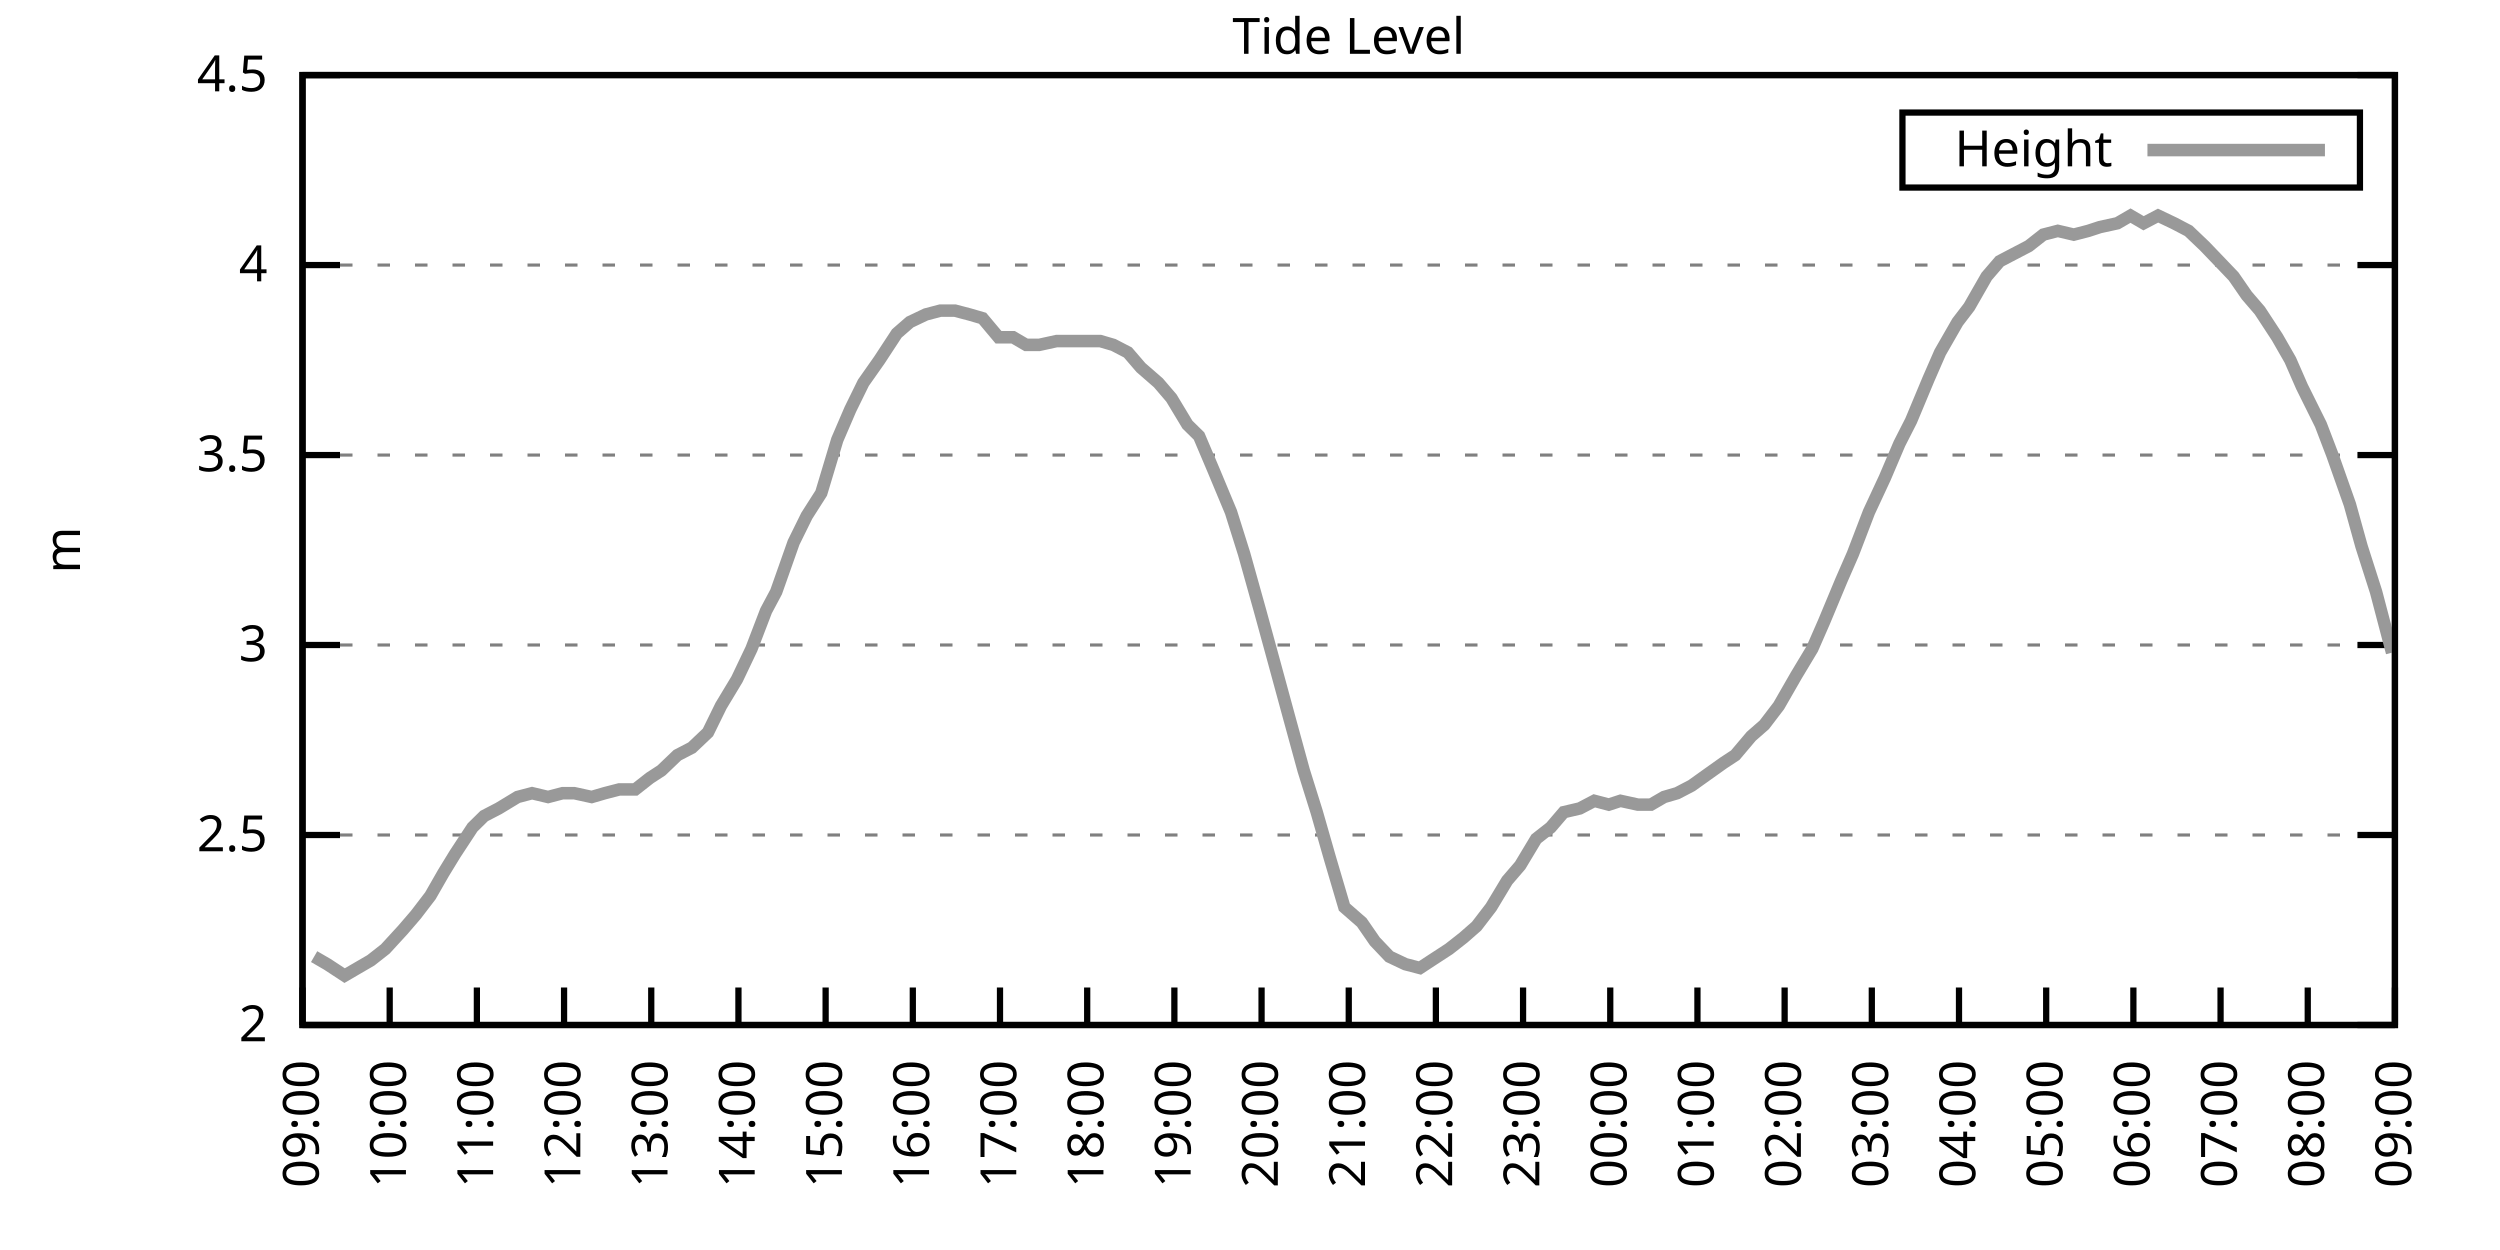
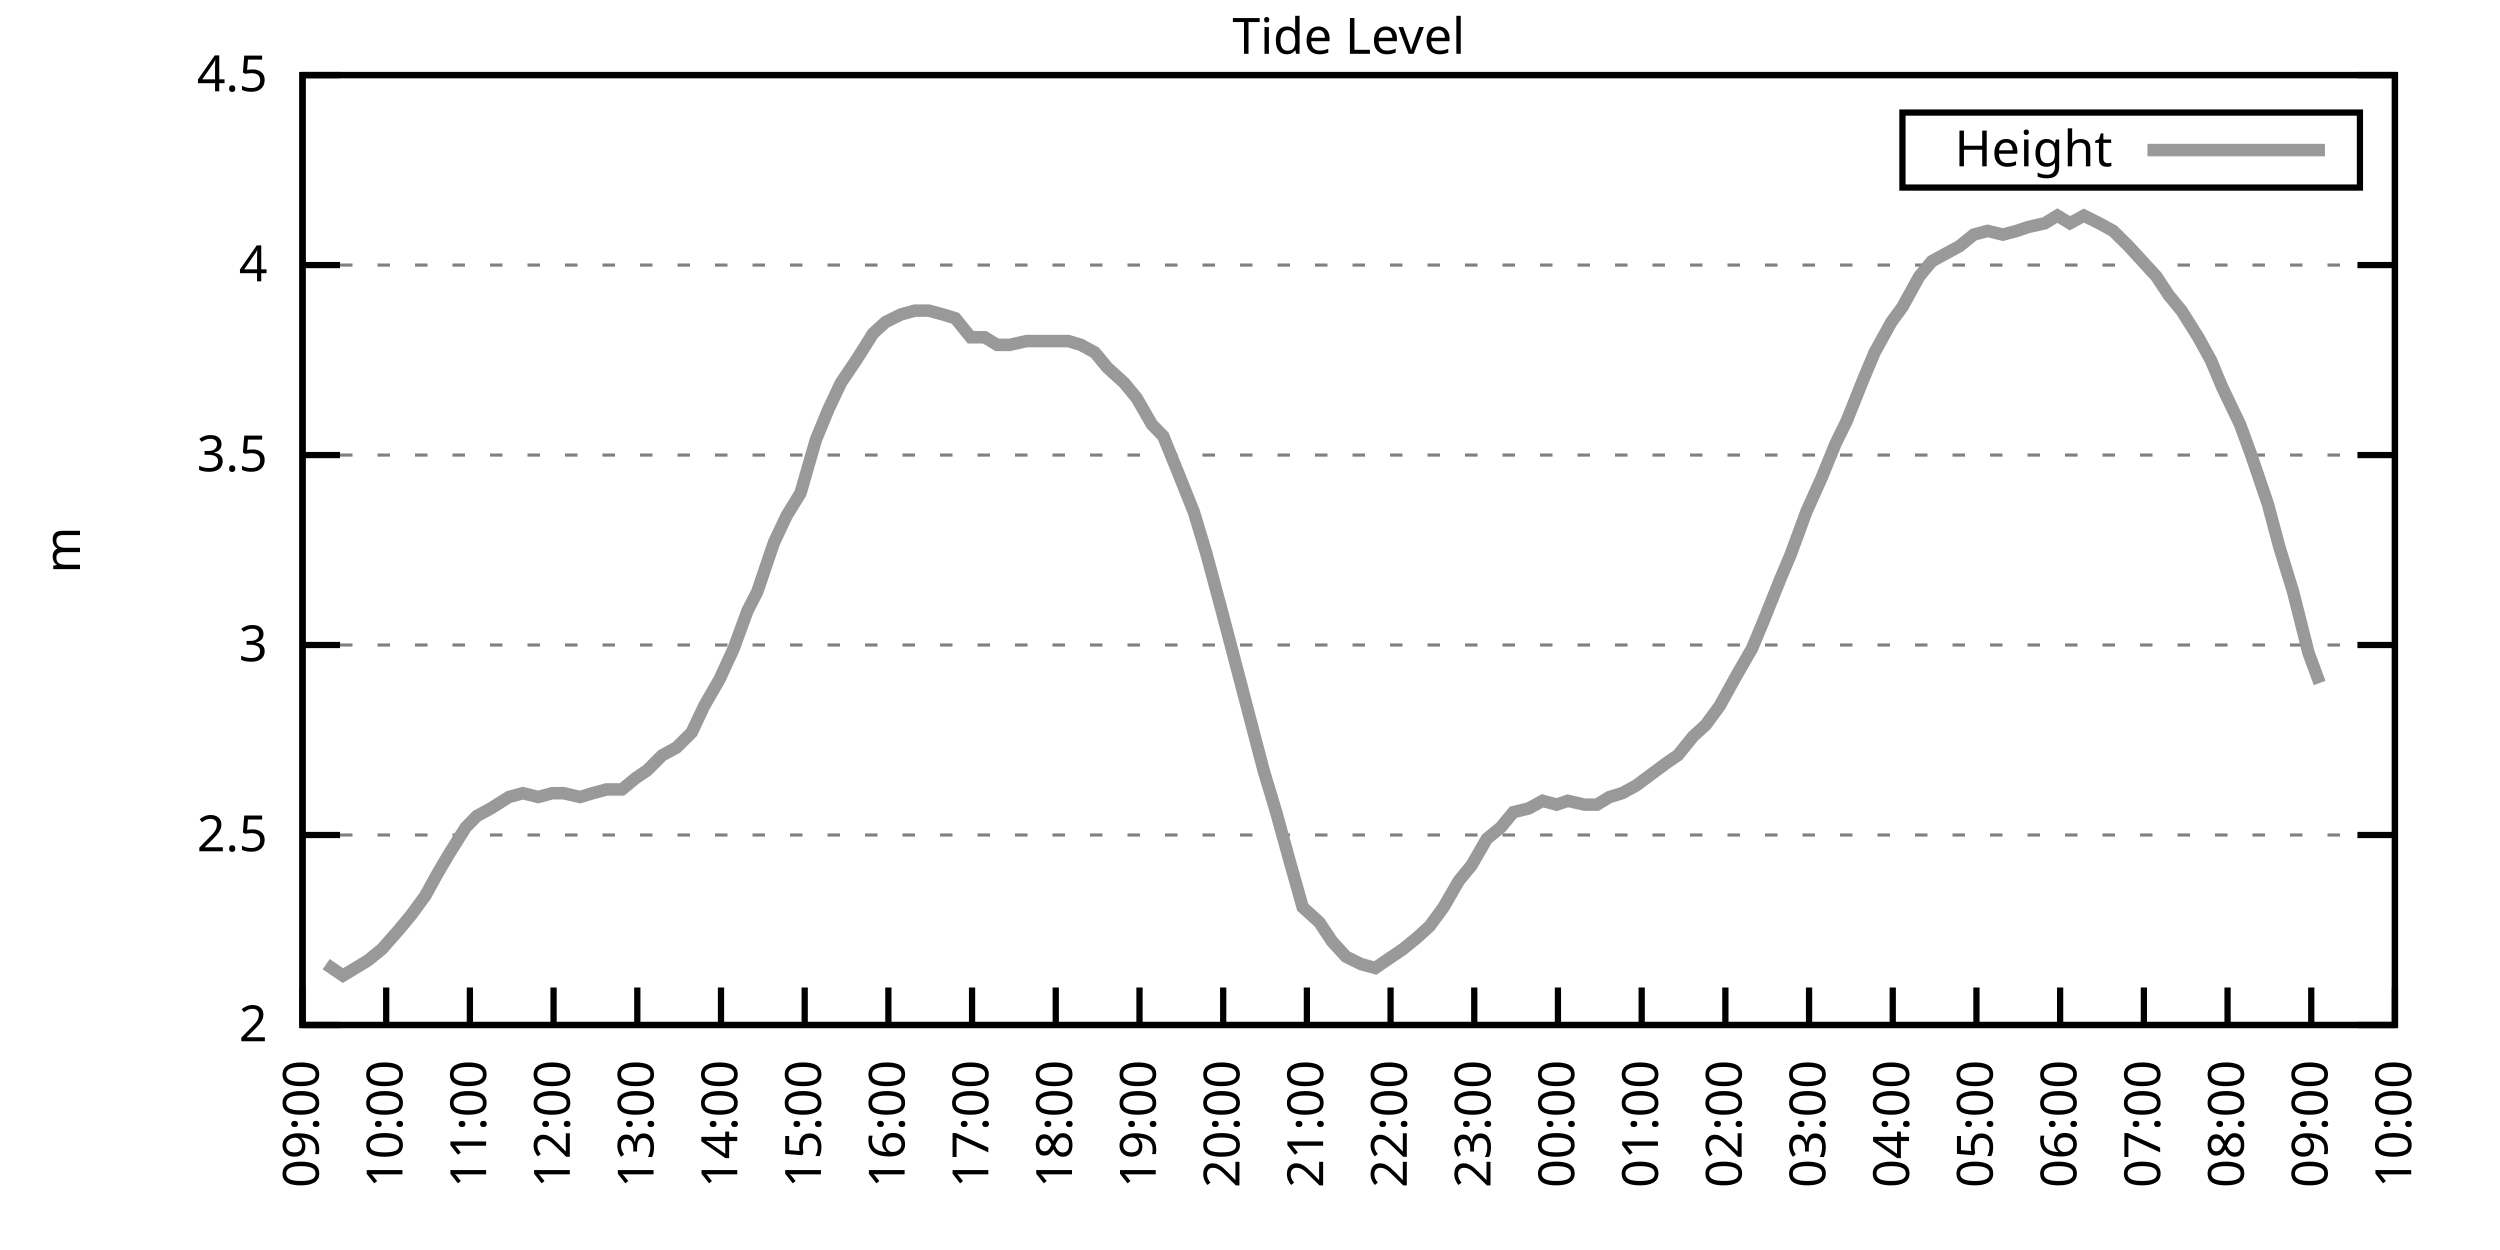
<svg xmlns="http://www.w3.org/2000/svg" xmlns:xlink="http://www.w3.org/1999/xlink" width="400" height="200" viewBox="0 0 400 200">
  <g id="gnuplot_canvas">
    <rect x="0" y="0" width="400" height="200" fill="none" />
    <defs>
      <circle id="gpDot" r="0.5" stroke-width="0.5" stroke="currentColor" />
      <path id="gpPt0" stroke-width="0.333" stroke="currentColor" d="M-1,0 h2 M0,-1 v2" />
      <path id="gpPt1" stroke-width="0.333" stroke="currentColor" d="M-1,-1 L1,1 M1,-1 L-1,1" />
      <path id="gpPt2" stroke-width="0.333" stroke="currentColor" d="M-1,0 L1,0 M0,-1 L0,1 M-1,-1 L1,1 M-1,1 L1,-1" />
      <rect id="gpPt3" stroke-width="0.333" stroke="currentColor" x="-1" y="-1" width="2" height="2" />
      <rect id="gpPt4" stroke-width="0.333" stroke="currentColor" fill="currentColor" x="-1" y="-1" width="2" height="2" />
      <circle id="gpPt5" stroke-width="0.333" stroke="currentColor" cx="0" cy="0" r="1" />
      <use xlink:href="#gpPt5" id="gpPt6" fill="currentColor" stroke="none" />
      <path id="gpPt7" stroke-width="0.333" stroke="currentColor" d="M0,-1.33 L-1.33,0.67 L1.33,0.67 z" />
      <use xlink:href="#gpPt7" id="gpPt8" fill="currentColor" stroke="none" />
      <use xlink:href="#gpPt7" id="gpPt9" stroke="currentColor" transform="rotate(180)" />
      <use xlink:href="#gpPt9" id="gpPt10" fill="currentColor" stroke="none" />
      <use xlink:href="#gpPt3" id="gpPt11" stroke="currentColor" transform="rotate(45)" />
      <use xlink:href="#gpPt11" id="gpPt12" fill="currentColor" stroke="none" />
      <path id="gpPt13" stroke-width="0.333" stroke="currentColor" d="M0,1.330 L1.265,0.411 L0.782,-1.067 L-0.782,-1.076 L-1.265,0.411 z" />
      <use xlink:href="#gpPt13" id="gpPt14" fill="currentColor" stroke="none" />
      <filter id="textbox" filterUnits="objectBoundingBox" x="0" y="0" height="1" width="1">
        <feFlood flood-color="white" flood-opacity="1" result="bgnd" />
        <feComposite in="SourceGraphic" in2="bgnd" operator="atop" />
      </filter>
      <filter id="greybox" filterUnits="objectBoundingBox" x="0" y="0" height="1" width="1">
        <feFlood flood-color="lightgrey" flood-opacity="1" result="grey" />
        <feComposite in="SourceGraphic" in2="grey" operator="atop" />
      </filter>
    </defs>
    <g fill="none" color="white" stroke="currentColor" stroke-width="1.00" stroke-linecap="butt" stroke-linejoin="miter">
</g>
    <g fill="none" color="black" stroke="currentColor" stroke-width="1.00" stroke-linecap="butt" stroke-linejoin="miter">
      <g stroke="none" shape-rendering="crispEdges">
        <polygon fill="rgb(255, 255, 255)" points="48.40,164.00 383.18,164.00 383.18,12.02 48.40,12.02 " />
      </g>
    </g>
    <g fill="none" color="black" stroke="currentColor" stroke-width="1.00" stroke-linecap="butt" stroke-linejoin="miter">
</g>
    <g fill="none" color="black" stroke="black" stroke-width="0.50" stroke-linecap="butt" stroke-linejoin="miter">
</g>
    <g fill="none" color="gray" stroke="currentColor" stroke-width="0.50" stroke-linecap="butt" stroke-linejoin="miter">
      <path stroke="gray" stroke-dasharray="2,4" class="gridline" d="M48.40,164.00 L383.19,164.00  " />
    </g>
    <g fill="none" color="gray" stroke="gray" stroke-width="1.00" stroke-linecap="butt" stroke-linejoin="miter">
</g>
    <g fill="none" color="black" stroke="currentColor" stroke-width="1.00" stroke-linecap="butt" stroke-linejoin="miter">
      <path stroke="black" d="M48.40,164.00 L54.40,164.00 M383.19,164.00 L377.19,164.00  " />
      <g transform="translate(42.80,166.60)" stroke="none" fill="black" font-family="Sans" font-size="8.00" text-anchor="end">
        <text>
          <tspan font-family="Sans"> 2</tspan>
        </text>
      </g>
    </g>
    <g fill="none" color="black" stroke="currentColor" stroke-width="1.00" stroke-linecap="butt" stroke-linejoin="miter">
</g>
    <g fill="none" color="black" stroke="black" stroke-width="0.50" stroke-linecap="butt" stroke-linejoin="miter">
</g>
    <g fill="none" color="gray" stroke="currentColor" stroke-width="0.50" stroke-linecap="butt" stroke-linejoin="miter">
      <path stroke="gray" stroke-dasharray="2,4" class="gridline" d="M48.40,133.60 L383.19,133.60  " />
    </g>
    <g fill="none" color="gray" stroke="gray" stroke-width="1.00" stroke-linecap="butt" stroke-linejoin="miter">
</g>
    <g fill="none" color="black" stroke="currentColor" stroke-width="1.00" stroke-linecap="butt" stroke-linejoin="miter">
      <path stroke="black" d="M48.40,133.60 L54.40,133.60 M383.19,133.60 L377.19,133.60  " />
      <g transform="translate(42.80,136.20)" stroke="none" fill="black" font-family="Sans" font-size="8.00" text-anchor="end">
        <text>
          <tspan font-family="Sans"> 2.5</tspan>
        </text>
      </g>
    </g>
    <g fill="none" color="black" stroke="currentColor" stroke-width="1.00" stroke-linecap="butt" stroke-linejoin="miter">
</g>
    <g fill="none" color="black" stroke="black" stroke-width="0.50" stroke-linecap="butt" stroke-linejoin="miter">
</g>
    <g fill="none" color="gray" stroke="currentColor" stroke-width="0.50" stroke-linecap="butt" stroke-linejoin="miter">
      <path stroke="gray" stroke-dasharray="2,4" class="gridline" d="M48.40,103.20 L383.19,103.20  " />
    </g>
    <g fill="none" color="gray" stroke="gray" stroke-width="1.00" stroke-linecap="butt" stroke-linejoin="miter">
</g>
    <g fill="none" color="black" stroke="currentColor" stroke-width="1.00" stroke-linecap="butt" stroke-linejoin="miter">
      <path stroke="black" d="M48.40,103.20 L54.40,103.20 M383.19,103.20 L377.19,103.20  " />
      <g transform="translate(42.80,105.80)" stroke="none" fill="black" font-family="Sans" font-size="8.00" text-anchor="end">
        <text>
          <tspan font-family="Sans"> 3</tspan>
        </text>
      </g>
    </g>
    <g fill="none" color="black" stroke="currentColor" stroke-width="1.00" stroke-linecap="butt" stroke-linejoin="miter">
</g>
    <g fill="none" color="black" stroke="black" stroke-width="0.50" stroke-linecap="butt" stroke-linejoin="miter">
</g>
    <g fill="none" color="gray" stroke="currentColor" stroke-width="0.50" stroke-linecap="butt" stroke-linejoin="miter">
      <path stroke="gray" stroke-dasharray="2,4" class="gridline" d="M48.40,72.81 L383.19,72.81  " />
    </g>
    <g fill="none" color="gray" stroke="gray" stroke-width="1.00" stroke-linecap="butt" stroke-linejoin="miter">
</g>
    <g fill="none" color="black" stroke="currentColor" stroke-width="1.00" stroke-linecap="butt" stroke-linejoin="miter">
      <path stroke="black" d="M48.40,72.81 L54.40,72.81 M383.19,72.81 L377.19,72.81  " />
      <g transform="translate(42.80,75.41)" stroke="none" fill="black" font-family="Sans" font-size="8.00" text-anchor="end">
        <text>
          <tspan font-family="Sans"> 3.5</tspan>
        </text>
      </g>
    </g>
    <g fill="none" color="black" stroke="currentColor" stroke-width="1.00" stroke-linecap="butt" stroke-linejoin="miter">
</g>
    <g fill="none" color="black" stroke="black" stroke-width="0.50" stroke-linecap="butt" stroke-linejoin="miter">
</g>
    <g fill="none" color="gray" stroke="currentColor" stroke-width="0.50" stroke-linecap="butt" stroke-linejoin="miter">
      <path stroke="gray" stroke-dasharray="2,4" class="gridline" d="M48.40,42.41 L383.19,42.41  " />
    </g>
    <g fill="none" color="gray" stroke="gray" stroke-width="1.00" stroke-linecap="butt" stroke-linejoin="miter">
</g>
    <g fill="none" color="black" stroke="currentColor" stroke-width="1.00" stroke-linecap="butt" stroke-linejoin="miter">
      <path stroke="black" d="M48.40,42.41 L54.40,42.41 M383.19,42.41 L377.19,42.41  " />
      <g transform="translate(42.80,45.01)" stroke="none" fill="black" font-family="Sans" font-size="8.00" text-anchor="end">
        <text>
          <tspan font-family="Sans"> 4</tspan>
        </text>
      </g>
    </g>
    <g fill="none" color="black" stroke="currentColor" stroke-width="1.00" stroke-linecap="butt" stroke-linejoin="miter">
</g>
    <g fill="none" color="black" stroke="black" stroke-width="0.50" stroke-linecap="butt" stroke-linejoin="miter">
</g>
    <g fill="none" color="gray" stroke="currentColor" stroke-width="0.50" stroke-linecap="butt" stroke-linejoin="miter">
      <path stroke="gray" stroke-dasharray="2,4" class="gridline" d="M48.40,12.01 L383.19,12.01  " />
    </g>
    <g fill="none" color="gray" stroke="gray" stroke-width="1.00" stroke-linecap="butt" stroke-linejoin="miter">
</g>
    <g fill="none" color="black" stroke="currentColor" stroke-width="1.00" stroke-linecap="butt" stroke-linejoin="miter">
      <path stroke="black" d="M48.40,12.01 L54.40,12.01 M383.19,12.01 L377.19,12.01  " />
      <g transform="translate(42.80,14.61)" stroke="none" fill="black" font-family="Sans" font-size="8.00" text-anchor="end">
        <text>
          <tspan font-family="Sans"> 4.5</tspan>
        </text>
      </g>
    </g>
    <g fill="none" color="black" stroke="currentColor" stroke-width="1.00" stroke-linecap="butt" stroke-linejoin="miter">
      <path stroke="black" d="M48.40,164.00 L48.40,158.00  " />
      <g transform="translate(51.00,169.60) rotate(270.00)" stroke="none" fill="black" font-family="Sans" font-size="8.00" text-anchor="end">
        <text>
          <tspan font-family="Sans">09:00</tspan>
        </text>
      </g>
    </g>
    <g fill="none" color="black" stroke="currentColor" stroke-width="1.00" stroke-linecap="butt" stroke-linejoin="miter">
-       <path stroke="black" d="M62.35,164.00 L62.35,158.00  " />
-       <g transform="translate(64.95,169.60) rotate(270.00)" stroke="none" fill="black" font-family="Sans" font-size="8.00" text-anchor="end">
+       <path stroke="black" d="M61.79,164.00 L61.79,158.00  " />
+       <g transform="translate(64.39,169.60) rotate(270.00)" stroke="none" fill="black" font-family="Sans" font-size="8.00" text-anchor="end">
        <text>
          <tspan font-family="Sans">10:00</tspan>
        </text>
      </g>
    </g>
    <g fill="none" color="black" stroke="currentColor" stroke-width="1.00" stroke-linecap="butt" stroke-linejoin="miter">
-       <path stroke="black" d="M76.30,164.00 L76.30,158.00  " />
-       <g transform="translate(78.90,169.60) rotate(270.00)" stroke="none" fill="black" font-family="Sans" font-size="8.00" text-anchor="end">
+       <path stroke="black" d="M75.18,164.00 L75.18,158.00  " />
+       <g transform="translate(77.78,169.60) rotate(270.00)" stroke="none" fill="black" font-family="Sans" font-size="8.00" text-anchor="end">
        <text>
          <tspan font-family="Sans">11:00</tspan>
        </text>
      </g>
    </g>
    <g fill="none" color="black" stroke="currentColor" stroke-width="1.00" stroke-linecap="butt" stroke-linejoin="miter">
-       <path stroke="black" d="M90.25,164.00 L90.25,158.00  " />
-       <g transform="translate(92.85,169.60) rotate(270.00)" stroke="none" fill="black" font-family="Sans" font-size="8.00" text-anchor="end">
+       <path stroke="black" d="M88.57,164.00 L88.57,158.00  " />
+       <g transform="translate(91.17,169.60) rotate(270.00)" stroke="none" fill="black" font-family="Sans" font-size="8.00" text-anchor="end">
        <text>
          <tspan font-family="Sans">12:00</tspan>
        </text>
      </g>
    </g>
    <g fill="none" color="black" stroke="currentColor" stroke-width="1.00" stroke-linecap="butt" stroke-linejoin="miter">
-       <path stroke="black" d="M104.20,164.00 L104.20,158.00  " />
-       <g transform="translate(106.80,169.60) rotate(270.00)" stroke="none" fill="black" font-family="Sans" font-size="8.00" text-anchor="end">
+       <path stroke="black" d="M101.97,164.00 L101.97,158.00  " />
+       <g transform="translate(104.57,169.60) rotate(270.00)" stroke="none" fill="black" font-family="Sans" font-size="8.00" text-anchor="end">
        <text>
          <tspan font-family="Sans">13:00</tspan>
        </text>
      </g>
    </g>
    <g fill="none" color="black" stroke="currentColor" stroke-width="1.00" stroke-linecap="butt" stroke-linejoin="miter">
-       <path stroke="black" d="M118.15,164.00 L118.15,158.00  " />
-       <g transform="translate(120.75,169.60) rotate(270.00)" stroke="none" fill="black" font-family="Sans" font-size="8.00" text-anchor="end">
+       <path stroke="black" d="M115.36,164.00 L115.36,158.00  " />
+       <g transform="translate(117.96,169.60) rotate(270.00)" stroke="none" fill="black" font-family="Sans" font-size="8.00" text-anchor="end">
        <text>
          <tspan font-family="Sans">14:00</tspan>
        </text>
      </g>
    </g>
    <g fill="none" color="black" stroke="currentColor" stroke-width="1.00" stroke-linecap="butt" stroke-linejoin="miter">
-       <path stroke="black" d="M132.10,164.00 L132.10,158.00  " />
-       <g transform="translate(134.70,169.60) rotate(270.00)" stroke="none" fill="black" font-family="Sans" font-size="8.00" text-anchor="end">
+       <path stroke="black" d="M128.75,164.00 L128.75,158.00  " />
+       <g transform="translate(131.35,169.60) rotate(270.00)" stroke="none" fill="black" font-family="Sans" font-size="8.00" text-anchor="end">
        <text>
          <tspan font-family="Sans">15:00</tspan>
        </text>
      </g>
    </g>
    <g fill="none" color="black" stroke="currentColor" stroke-width="1.00" stroke-linecap="butt" stroke-linejoin="miter">
-       <path stroke="black" d="M146.05,164.00 L146.05,158.00  " />
-       <g transform="translate(148.65,169.60) rotate(270.00)" stroke="none" fill="black" font-family="Sans" font-size="8.00" text-anchor="end">
+       <path stroke="black" d="M142.14,164.00 L142.14,158.00  " />
+       <g transform="translate(144.74,169.60) rotate(270.00)" stroke="none" fill="black" font-family="Sans" font-size="8.00" text-anchor="end">
        <text>
          <tspan font-family="Sans">16:00</tspan>
        </text>
      </g>
    </g>
    <g fill="none" color="black" stroke="currentColor" stroke-width="1.00" stroke-linecap="butt" stroke-linejoin="miter">
-       <path stroke="black" d="M160.00,164.00 L160.00,158.00  " />
-       <g transform="translate(162.60,169.60) rotate(270.00)" stroke="none" fill="black" font-family="Sans" font-size="8.00" text-anchor="end">
+       <path stroke="black" d="M155.53,164.00 L155.53,158.00  " />
+       <g transform="translate(158.13,169.60) rotate(270.00)" stroke="none" fill="black" font-family="Sans" font-size="8.00" text-anchor="end">
        <text>
          <tspan font-family="Sans">17:00</tspan>
        </text>
      </g>
    </g>
    <g fill="none" color="black" stroke="currentColor" stroke-width="1.00" stroke-linecap="butt" stroke-linejoin="miter">
-       <path stroke="black" d="M173.95,164.00 L173.95,158.00  " />
-       <g transform="translate(176.55,169.60) rotate(270.00)" stroke="none" fill="black" font-family="Sans" font-size="8.00" text-anchor="end">
+       <path stroke="black" d="M168.92,164.00 L168.92,158.00  " />
+       <g transform="translate(171.52,169.60) rotate(270.00)" stroke="none" fill="black" font-family="Sans" font-size="8.00" text-anchor="end">
        <text>
          <tspan font-family="Sans">18:00</tspan>
        </text>
      </g>
    </g>
    <g fill="none" color="black" stroke="currentColor" stroke-width="1.00" stroke-linecap="butt" stroke-linejoin="miter">
-       <path stroke="black" d="M187.90,164.00 L187.90,158.00  " />
-       <g transform="translate(190.50,169.60) rotate(270.00)" stroke="none" fill="black" font-family="Sans" font-size="8.00" text-anchor="end">
+       <path stroke="black" d="M182.32,164.00 L182.32,158.00  " />
+       <g transform="translate(184.92,169.60) rotate(270.00)" stroke="none" fill="black" font-family="Sans" font-size="8.00" text-anchor="end">
        <text>
          <tspan font-family="Sans">19:00</tspan>
        </text>
      </g>
    </g>
    <g fill="none" color="black" stroke="currentColor" stroke-width="1.00" stroke-linecap="butt" stroke-linejoin="miter">
-       <path stroke="black" d="M201.85,164.00 L201.85,158.00  " />
-       <g transform="translate(204.45,169.60) rotate(270.00)" stroke="none" fill="black" font-family="Sans" font-size="8.00" text-anchor="end">
+       <path stroke="black" d="M195.71,164.00 L195.71,158.00  " />
+       <g transform="translate(198.31,169.60) rotate(270.00)" stroke="none" fill="black" font-family="Sans" font-size="8.00" text-anchor="end">
        <text>
          <tspan font-family="Sans">20:00</tspan>
        </text>
      </g>
    </g>
    <g fill="none" color="black" stroke="currentColor" stroke-width="1.00" stroke-linecap="butt" stroke-linejoin="miter">
-       <path stroke="black" d="M215.80,164.00 L215.80,158.00  " />
-       <g transform="translate(218.40,169.60) rotate(270.00)" stroke="none" fill="black" font-family="Sans" font-size="8.00" text-anchor="end">
+       <path stroke="black" d="M209.10,164.00 L209.10,158.00  " />
+       <g transform="translate(211.70,169.60) rotate(270.00)" stroke="none" fill="black" font-family="Sans" font-size="8.00" text-anchor="end">
        <text>
          <tspan font-family="Sans">21:00</tspan>
        </text>
      </g>
    </g>
    <g fill="none" color="black" stroke="currentColor" stroke-width="1.00" stroke-linecap="butt" stroke-linejoin="miter">
-       <path stroke="black" d="M229.74,164.00 L229.74,158.00  " />
-       <g transform="translate(232.34,169.60) rotate(270.00)" stroke="none" fill="black" font-family="Sans" font-size="8.00" text-anchor="end">
+       <path stroke="black" d="M222.49,164.00 L222.49,158.00  " />
+       <g transform="translate(225.09,169.60) rotate(270.00)" stroke="none" fill="black" font-family="Sans" font-size="8.00" text-anchor="end">
        <text>
          <tspan font-family="Sans">22:00</tspan>
        </text>
      </g>
    </g>
    <g fill="none" color="black" stroke="currentColor" stroke-width="1.00" stroke-linecap="butt" stroke-linejoin="miter">
-       <path stroke="black" d="M243.69,164.00 L243.69,158.00  " />
-       <g transform="translate(246.29,169.60) rotate(270.00)" stroke="none" fill="black" font-family="Sans" font-size="8.00" text-anchor="end">
+       <path stroke="black" d="M235.88,164.00 L235.88,158.00  " />
+       <g transform="translate(238.48,169.60) rotate(270.00)" stroke="none" fill="black" font-family="Sans" font-size="8.00" text-anchor="end">
        <text>
          <tspan font-family="Sans">23:00</tspan>
        </text>
      </g>
    </g>
    <g fill="none" color="black" stroke="currentColor" stroke-width="1.00" stroke-linecap="butt" stroke-linejoin="miter">
-       <path stroke="black" d="M257.64,164.00 L257.64,158.00  " />
-       <g transform="translate(260.24,169.60) rotate(270.00)" stroke="none" fill="black" font-family="Sans" font-size="8.00" text-anchor="end">
+       <path stroke="black" d="M249.27,164.00 L249.27,158.00  " />
+       <g transform="translate(251.87,169.60) rotate(270.00)" stroke="none" fill="black" font-family="Sans" font-size="8.00" text-anchor="end">
        <text>
          <tspan font-family="Sans">00:00</tspan>
        </text>
      </g>
    </g>
    <g fill="none" color="black" stroke="currentColor" stroke-width="1.00" stroke-linecap="butt" stroke-linejoin="miter">
-       <path stroke="black" d="M271.59,164.00 L271.59,158.00  " />
-       <g transform="translate(274.19,169.60) rotate(270.00)" stroke="none" fill="black" font-family="Sans" font-size="8.00" text-anchor="end">
+       <path stroke="black" d="M262.67,164.00 L262.67,158.00  " />
+       <g transform="translate(265.27,169.60) rotate(270.00)" stroke="none" fill="black" font-family="Sans" font-size="8.00" text-anchor="end">
        <text>
          <tspan font-family="Sans">01:00</tspan>
        </text>
      </g>
    </g>
    <g fill="none" color="black" stroke="currentColor" stroke-width="1.00" stroke-linecap="butt" stroke-linejoin="miter">
-       <path stroke="black" d="M285.54,164.00 L285.54,158.00  " />
-       <g transform="translate(288.14,169.60) rotate(270.00)" stroke="none" fill="black" font-family="Sans" font-size="8.00" text-anchor="end">
+       <path stroke="black" d="M276.06,164.00 L276.06,158.00  " />
+       <g transform="translate(278.66,169.60) rotate(270.00)" stroke="none" fill="black" font-family="Sans" font-size="8.00" text-anchor="end">
        <text>
          <tspan font-family="Sans">02:00</tspan>
        </text>
      </g>
    </g>
    <g fill="none" color="black" stroke="currentColor" stroke-width="1.00" stroke-linecap="butt" stroke-linejoin="miter">
-       <path stroke="black" d="M299.49,164.00 L299.49,158.00  " />
-       <g transform="translate(302.09,169.60) rotate(270.00)" stroke="none" fill="black" font-family="Sans" font-size="8.00" text-anchor="end">
+       <path stroke="black" d="M289.45,164.00 L289.45,158.00  " />
+       <g transform="translate(292.05,169.60) rotate(270.00)" stroke="none" fill="black" font-family="Sans" font-size="8.00" text-anchor="end">
        <text>
          <tspan font-family="Sans">03:00</tspan>
        </text>
      </g>
    </g>
    <g fill="none" color="black" stroke="currentColor" stroke-width="1.00" stroke-linecap="butt" stroke-linejoin="miter">
-       <path stroke="black" d="M313.44,164.00 L313.44,158.00  " />
-       <g transform="translate(316.04,169.60) rotate(270.00)" stroke="none" fill="black" font-family="Sans" font-size="8.00" text-anchor="end">
+       <path stroke="black" d="M302.84,164.00 L302.84,158.00  " />
+       <g transform="translate(305.44,169.60) rotate(270.00)" stroke="none" fill="black" font-family="Sans" font-size="8.00" text-anchor="end">
        <text>
          <tspan font-family="Sans">04:00</tspan>
        </text>
      </g>
    </g>
    <g fill="none" color="black" stroke="currentColor" stroke-width="1.00" stroke-linecap="butt" stroke-linejoin="miter">
-       <path stroke="black" d="M327.39,164.00 L327.39,158.00  " />
-       <g transform="translate(329.99,169.60) rotate(270.00)" stroke="none" fill="black" font-family="Sans" font-size="8.00" text-anchor="end">
+       <path stroke="black" d="M316.23,164.00 L316.23,158.00  " />
+       <g transform="translate(318.83,169.60) rotate(270.00)" stroke="none" fill="black" font-family="Sans" font-size="8.00" text-anchor="end">
        <text>
          <tspan font-family="Sans">05:00</tspan>
        </text>
      </g>
    </g>
    <g fill="none" color="black" stroke="currentColor" stroke-width="1.00" stroke-linecap="butt" stroke-linejoin="miter">
-       <path stroke="black" d="M341.34,164.00 L341.34,158.00  " />
-       <g transform="translate(343.94,169.60) rotate(270.00)" stroke="none" fill="black" font-family="Sans" font-size="8.00" text-anchor="end">
+       <path stroke="black" d="M329.62,164.00 L329.62,158.00  " />
+       <g transform="translate(332.22,169.60) rotate(270.00)" stroke="none" fill="black" font-family="Sans" font-size="8.00" text-anchor="end">
        <text>
          <tspan font-family="Sans">06:00</tspan>
        </text>
      </g>
    </g>
    <g fill="none" color="black" stroke="currentColor" stroke-width="1.00" stroke-linecap="butt" stroke-linejoin="miter">
-       <path stroke="black" d="M355.29,164.00 L355.29,158.00  " />
-       <g transform="translate(357.89,169.60) rotate(270.00)" stroke="none" fill="black" font-family="Sans" font-size="8.00" text-anchor="end">
+       <path stroke="black" d="M343.02,164.00 L343.02,158.00  " />
+       <g transform="translate(345.62,169.60) rotate(270.00)" stroke="none" fill="black" font-family="Sans" font-size="8.00" text-anchor="end">
        <text>
          <tspan font-family="Sans">07:00</tspan>
        </text>
      </g>
    </g>
    <g fill="none" color="black" stroke="currentColor" stroke-width="1.00" stroke-linecap="butt" stroke-linejoin="miter">
-       <path stroke="black" d="M369.24,164.00 L369.24,158.00  " />
-       <g transform="translate(371.84,169.60) rotate(270.00)" stroke="none" fill="black" font-family="Sans" font-size="8.00" text-anchor="end">
+       <path stroke="black" d="M356.41,164.00 L356.41,158.00  " />
+       <g transform="translate(359.01,169.60) rotate(270.00)" stroke="none" fill="black" font-family="Sans" font-size="8.00" text-anchor="end">
        <text>
          <tspan font-family="Sans">08:00</tspan>
+         </text>
+       </g>
+     </g>
+     <g fill="none" color="black" stroke="currentColor" stroke-width="1.00" stroke-linecap="butt" stroke-linejoin="miter">
+       <path stroke="black" d="M369.80,164.00 L369.80,158.00  " />
+       <g transform="translate(372.40,169.60) rotate(270.00)" stroke="none" fill="black" font-family="Sans" font-size="8.00" text-anchor="end">
+         <text>
+           <tspan font-family="Sans">09:00</tspan>
        </text>
      </g>
    </g>
    <g fill="none" color="black" stroke="currentColor" stroke-width="1.00" stroke-linecap="butt" stroke-linejoin="miter">
      <path stroke="black" d="M383.19,164.00 L383.19,158.00  " />
      <g transform="translate(385.79,169.60) rotate(270.00)" stroke="none" fill="black" font-family="Sans" font-size="8.00" text-anchor="end">
        <text>
-           <tspan font-family="Sans">09:00</tspan>
+           <tspan font-family="Sans">10:00</tspan>
        </text>
      </g>
    </g>
    <g fill="none" color="black" stroke="currentColor" stroke-width="1.00" stroke-linecap="butt" stroke-linejoin="miter">
</g>
    <g fill="none" color="black" stroke="currentColor" stroke-width="1.00" stroke-linecap="butt" stroke-linejoin="miter">
      <path stroke="black" d="M48.40,12.01 L48.40,164.00 L383.19,164.00 L383.19,12.01 L48.40,12.01 Z  " />
    </g>
    <g fill="none" color="black" stroke="currentColor" stroke-width="1.00" stroke-linecap="butt" stroke-linejoin="miter">
</g>
    <g fill="none" color="black" stroke="currentColor" stroke-width="1.00" stroke-linecap="butt" stroke-linejoin="miter">
      <path stroke="black" d="M304.39,30.01 L304.39,18.01 L377.59,18.01 L377.59,30.01 L304.39,30.01 Z  " />
    </g>
    <g id="Tide_level_plot_1">
      <g fill="none" color="white" stroke="black" stroke-width="2.00" stroke-linecap="butt" stroke-linejoin="miter">
</g>
      <g fill="none" color="black" stroke="currentColor" stroke-width="2.00" stroke-linecap="butt" stroke-linejoin="miter">
        <g transform="translate(337.99,26.61)" stroke="none" fill="black" font-family="Sans" font-size="8.00" text-anchor="end">
          <text>
            <tspan font-family="Sans">Height</tspan>
          </text>
        </g>
      </g>
      <g fill="none" color="black" stroke="currentColor" stroke-width="2.00" stroke-linecap="butt" stroke-linejoin="miter">
-         <path stroke="rgb(153, 153, 153)" d="M343.59,24.01 L371.99,24.01 M50.26,153.06 L52.35,154.27 L55.14,156.10 L57.23,154.88 L59.33,153.66 L61.65,151.84   L64.44,148.80 L66.53,146.37 L68.86,143.33 L70.95,139.68 L72.81,136.64 L75.60,132.39 L77.46,130.56 L79.79,129.35   L82.81,127.52 L85.13,126.91 L87.69,127.52 L90.02,126.91 L91.88,126.91 L94.67,127.52 L96.76,126.91 L99.08,126.31   L101.64,126.31 L103.97,124.48 L105.83,123.27 L108.38,120.83 L110.71,119.62 L113.27,117.19 L115.36,112.93 L117.92,108.68   L120.24,103.81 L122.57,97.73 L124.19,94.69 L126.98,86.79 L129.08,82.53 L131.40,78.89 L133.96,70.37 L136.05,65.51   L138.14,61.25 L140.70,57.61 L143.49,53.35 L145.58,51.53 L148.14,50.31 L150.46,49.70 L152.79,49.70 L155.11,50.31   L157.21,50.92 L159.76,53.96 L162.09,53.96 L164.18,55.18 L166.27,55.18 L169.06,54.57 L170.92,54.57 L173.71,54.57   L176.04,54.57 L178.13,55.18 L180.46,56.39 L182.55,58.82 L185.34,61.25 L187.43,63.69 L189.99,67.94 L191.85,69.77   L194.17,75.24 L196.96,81.93 L199.06,88.61 L201.61,97.73 L203.94,106.24 L206.26,114.76 L208.59,123.27 L210.68,129.95   L212.77,137.25 L215.10,145.15 L217.89,147.59 L219.98,150.62 L222.30,153.06 L224.86,154.27 L227.19,154.88 L229.05,153.66   L231.84,151.84 L234.16,150.02 L236.25,148.19 L238.58,145.15 L241.14,140.90 L243.23,138.47 L245.79,134.21 L248.11,132.39   L250.20,129.95 L252.76,129.35 L255.09,128.13 L257.41,128.74 L259.27,128.13 L262.06,128.74 L264.15,128.74 L266.25,127.52   L268.34,126.91 L270.66,125.70 L273.22,123.87 L275.78,122.05 L277.64,120.83 L280.20,117.80 L282.29,115.97 L284.61,112.93   L287.40,108.07 L289.96,103.81 L291.82,99.56 L294.61,92.87 L296.47,88.61 L299.03,81.93 L301.58,76.45 L303.91,70.98   L305.77,67.33 L308.56,60.65 L310.42,56.39 L313.21,51.53 L315.07,49.10 L317.86,44.23 L319.95,41.80 L322.28,40.58   L324.60,39.37 L326.93,37.54 L329.25,36.94 L331.81,37.54 L334.13,36.94 L335.99,36.33 L338.78,35.72 L340.88,34.50   L342.97,35.72 L345.29,34.50 L347.85,35.72 L350.18,36.94 L352.73,39.37 L355.06,41.80 L357.38,44.23 L359.48,47.27   L361.57,49.70 L364.36,53.96 L366.45,57.61 L368.31,61.86 L371.33,67.94 L373.19,72.81 L375.98,80.71 L377.84,87.40   L380.17,94.69 L382.73,104.42  " />
+         <path stroke="rgb(153, 153, 153)" d="M343.59,24.01 L371.99,24.01 M52.19,154.27 L54.87,156.10 L56.88,154.88 L58.89,153.66 L61.12,151.84 L63.80,148.80   L65.81,146.37 L68.04,143.33 L70.05,139.68 L71.84,136.64 L74.51,132.39 L76.30,130.56 L78.53,129.35 L81.43,127.52   L83.66,126.91 L86.12,127.52 L88.35,126.91 L90.14,126.91 L92.82,127.52 L94.82,126.91 L97.06,126.31 L99.51,126.31   L101.74,124.48 L103.53,123.27 L105.98,120.83 L108.22,119.62 L110.67,117.19 L112.68,112.93 L115.13,108.68 L117.37,103.81   L119.60,97.73 L121.16,94.69 L123.84,86.79 L125.85,82.53 L128.08,78.89 L130.54,70.37 L132.54,65.51 L134.55,61.25   L137.01,57.61 L139.69,53.35 L141.69,51.53 L144.15,50.31 L146.38,49.70 L148.61,49.70 L150.85,50.31 L152.85,50.92   L155.31,53.96 L157.54,53.96 L159.55,55.18 L161.56,55.18 L164.24,54.57 L166.02,54.57 L168.70,54.57 L170.93,54.57   L172.94,55.18 L175.17,56.39 L177.18,58.82 L179.86,61.25 L181.87,63.69 L184.32,67.94 L186.11,69.77 L188.34,75.24   L191.02,81.93 L193.03,88.61 L195.48,97.73 L197.72,106.24 L199.95,114.76 L202.18,123.27 L204.19,129.95 L206.20,137.25   L208.43,145.15 L211.11,147.59 L213.12,150.62 L215.35,153.06 L217.80,154.27 L220.04,154.88 L221.82,153.66 L224.50,151.84   L226.73,150.02 L228.74,148.19 L230.97,145.15 L233.43,140.90 L235.44,138.47 L237.89,134.21 L240.12,132.39 L242.13,129.95   L244.59,129.35 L246.82,128.13 L249.05,128.74 L250.84,128.13 L253.51,128.74 L255.52,128.74 L257.53,127.52 L259.54,126.91   L261.77,125.70 L264.23,123.87 L266.68,122.05 L268.47,120.83 L270.92,117.80 L272.93,115.97 L275.16,112.93 L277.84,108.07   L280.30,103.81 L282.08,99.56 L284.76,92.87 L286.55,88.61 L289.00,81.93 L291.46,76.45 L293.69,70.98 L295.48,67.33   L298.15,60.65 L299.94,56.39 L302.62,51.53 L304.40,49.10 L307.08,44.23 L309.09,41.80 L311.32,40.58 L313.55,39.37   L315.79,37.54 L318.02,36.94 L320.47,37.54 L322.70,36.94 L324.49,36.33 L327.17,35.72 L329.18,34.50 L331.19,35.72   L333.42,34.50 L335.87,35.72 L338.10,36.94 L340.56,39.37 L342.79,41.80 L345.02,44.23 L347.03,47.27 L349.04,49.70   L351.72,53.96 L353.73,57.61 L355.51,61.86 L358.42,67.94 L360.20,72.81 L362.88,80.71 L364.66,87.40 L366.90,94.69   L369.35,104.42 L371.14,109.28  " />
      </g>
    </g>
    <g fill="none" color="black" stroke="currentColor" stroke-width="2.00" stroke-linecap="butt" stroke-linejoin="miter">
</g>
    <g fill="none" color="black" stroke="black" stroke-width="1.00" stroke-linecap="butt" stroke-linejoin="miter">
</g>
    <g fill="none" color="black" stroke="currentColor" stroke-width="1.00" stroke-linecap="butt" stroke-linejoin="miter">
      <path stroke="black" d="M48.40,12.01 L48.40,164.00 L383.19,164.00 L383.19,12.01 L48.40,12.01 Z  " />
      <g transform="translate(12.80,88.01) rotate(270.00)" stroke="none" fill="black" font-family="Sans" font-size="8.00" text-anchor="middle">
        <text>
          <tspan font-family="Sans">m</tspan>
        </text>
      </g>
    </g>
    <g fill="none" color="black" stroke="currentColor" stroke-width="1.00" stroke-linecap="butt" stroke-linejoin="miter">
</g>
    <g fill="none" color="black" stroke="currentColor" stroke-width="1.00" stroke-linecap="butt" stroke-linejoin="miter">
      <g transform="translate(215.79,8.61)" stroke="none" fill="black" font-family="Sans" font-size="8.00" text-anchor="middle">
        <text>
          <tspan font-family="Sans">Tide Level</tspan>
        </text>
      </g>
    </g>
    <g fill="none" color="black" stroke="currentColor" stroke-width="1.00" stroke-linecap="butt" stroke-linejoin="miter">
</g>
  </g>
</svg>
